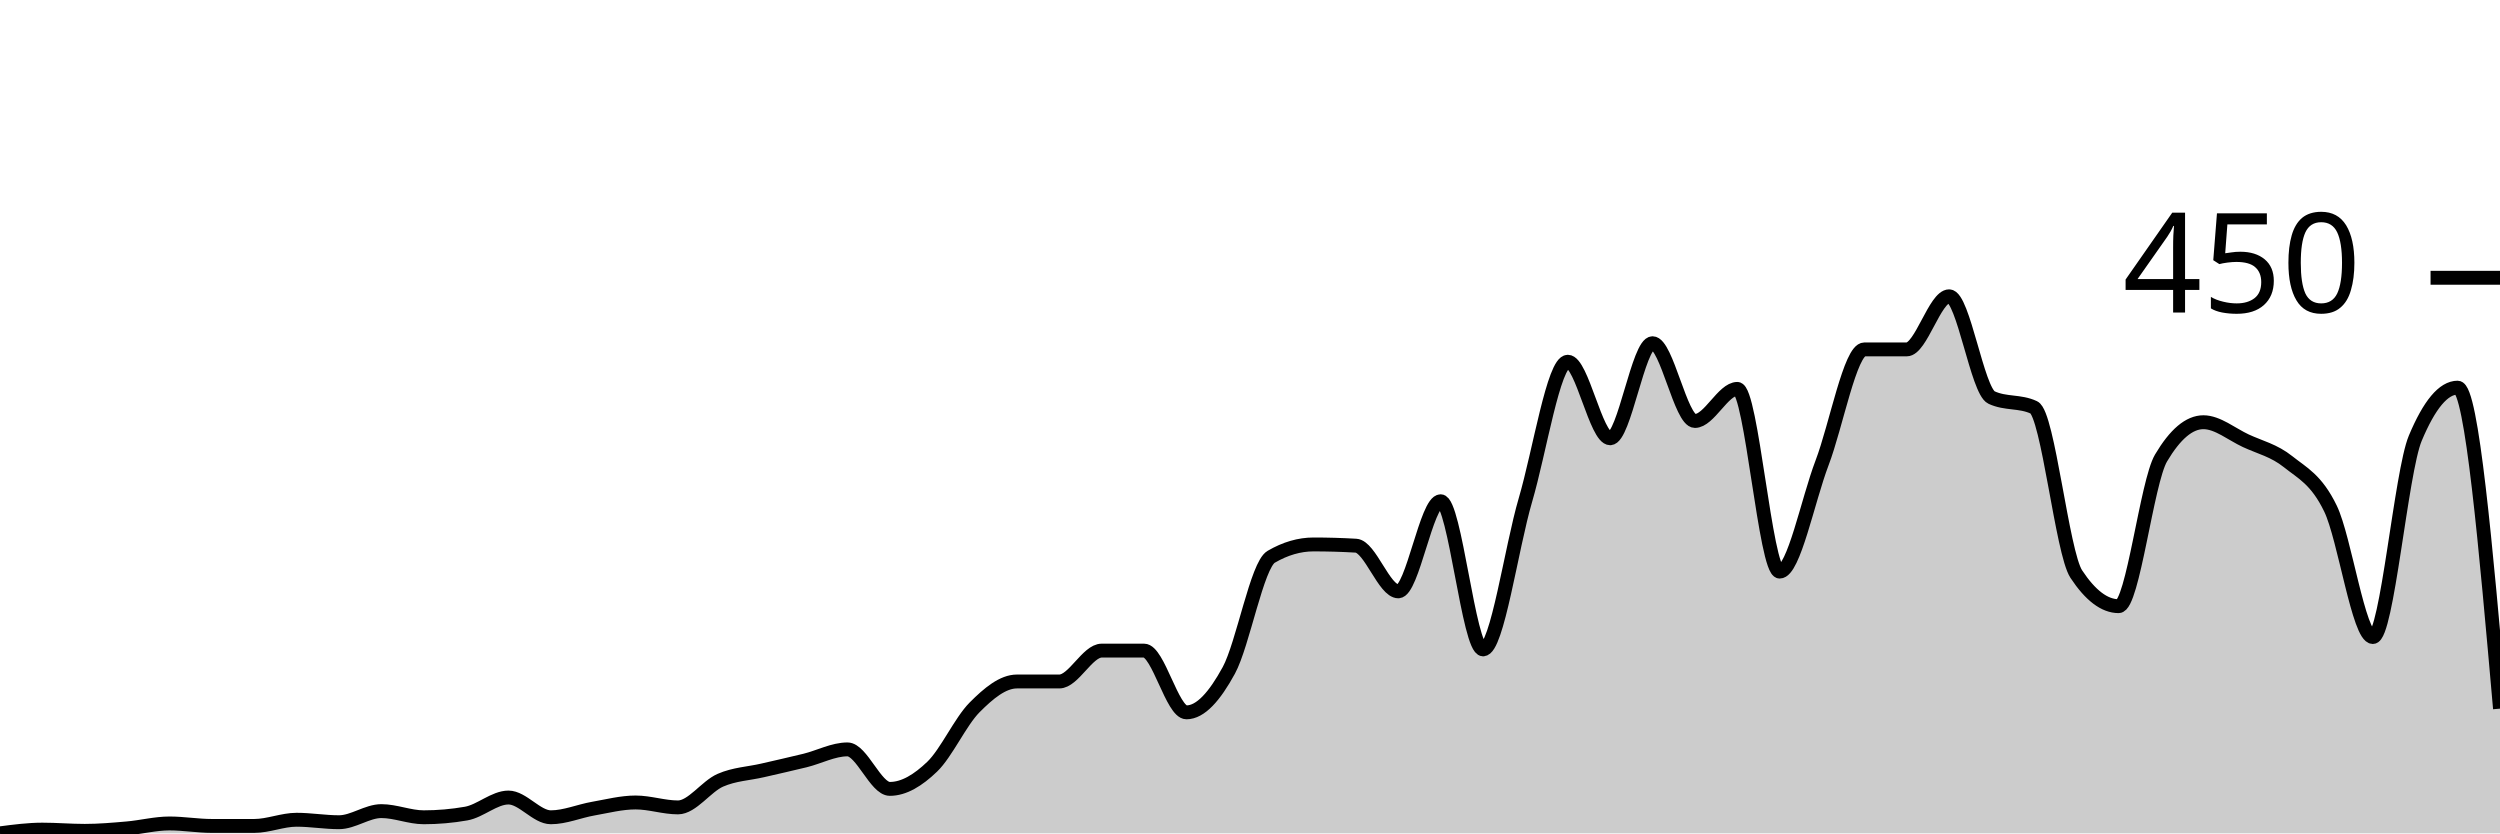
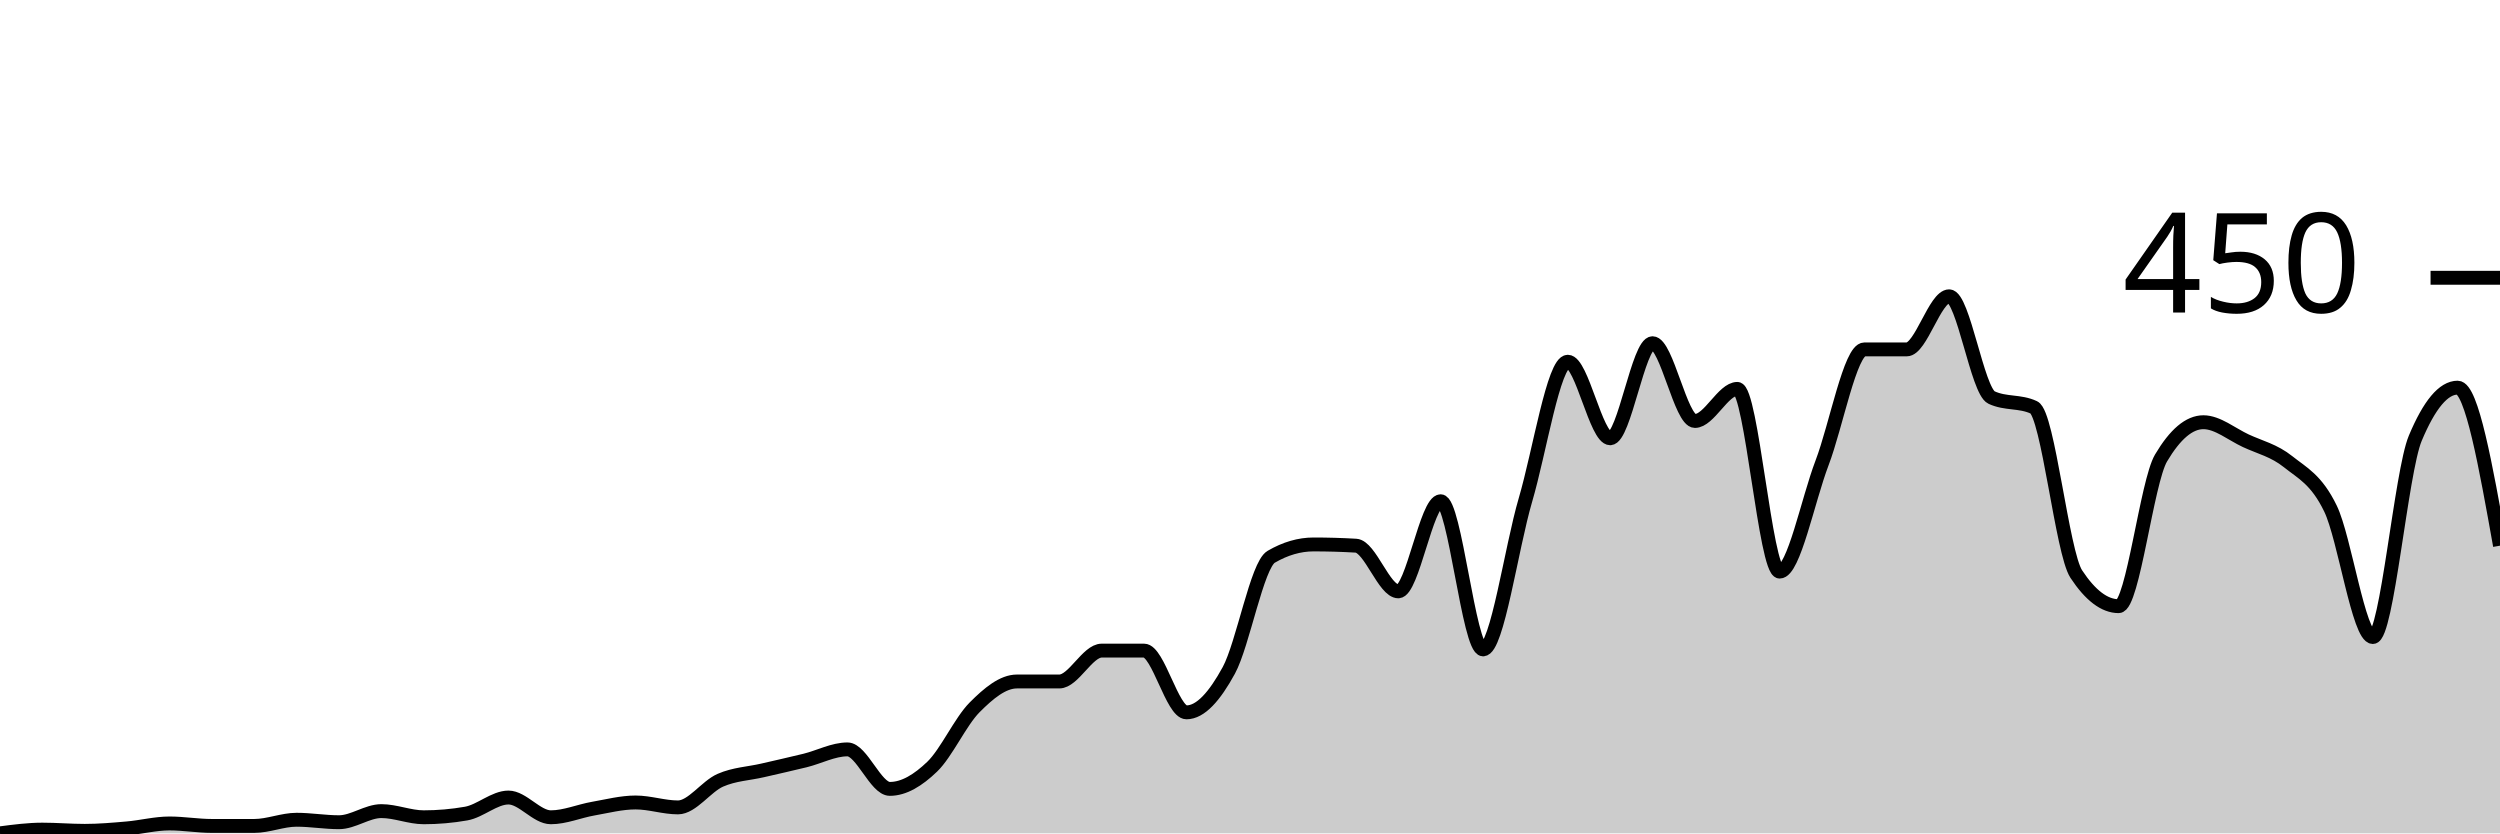
<svg xmlns="http://www.w3.org/2000/svg" viewBox="0 0 180 60">
  <g transform="translate(0,20)">
-     <path class="area" fill="rgba(0, 0, 0, 0.2)" d="M0,40C1.017,39.867,2.034,39.733,3.051,39.733C4.068,39.733,5.085,39.822,6.102,39.822C7.119,39.822,8.136,39.733,9.153,39.644C10.169,39.556,11.186,39.289,12.203,39.289C13.22,39.289,14.237,39.467,15.254,39.467C16.271,39.467,17.288,39.467,18.305,39.467C19.322,39.467,20.339,39.022,21.356,39.022C22.373,39.022,23.39,39.2,24.407,39.2C25.424,39.2,26.441,38.4,27.458,38.4C28.475,38.4,29.492,38.844,30.508,38.844C31.525,38.844,32.542,38.756,33.559,38.578C34.576,38.4,35.593,37.422,36.61,37.422C37.627,37.422,38.644,38.844,39.661,38.844C40.678,38.844,41.695,38.4,42.712,38.222C43.729,38.044,44.746,37.778,45.763,37.778C46.78,37.778,47.797,38.133,48.814,38.133C49.831,38.133,50.847,36.622,51.864,36.178C52.881,35.733,53.898,35.704,54.915,35.467C55.932,35.23,56.949,35.007,57.966,34.756C58.983,34.504,60,33.956,61.017,33.956C62.034,33.956,63.051,36.8,64.068,36.8C65.085,36.8,66.102,36.178,67.119,35.2C68.136,34.222,69.153,31.956,70.169,30.933C71.186,29.911,72.203,29.067,73.22,29.067C74.237,29.067,75.254,29.067,76.271,29.067C77.288,29.067,78.305,26.844,79.322,26.844C80.339,26.844,81.356,26.844,82.373,26.844C83.39,26.844,84.407,31.289,85.424,31.289C86.441,31.289,87.458,30.133,88.475,28.267C89.492,26.4,90.508,20.681,91.525,20.089C92.542,19.496,93.559,19.2,94.576,19.2C95.593,19.2,96.61,19.23,97.627,19.289C98.644,19.348,99.661,22.578,100.678,22.578C101.695,22.578,102.712,16.089,103.729,16.089C104.746,16.089,105.763,26.756,106.78,26.756C107.797,26.756,108.814,19.452,109.831,16C110.847,12.548,111.864,6.044,112.881,6.044C113.898,6.044,114.915,11.556,115.932,11.556C116.949,11.556,117.966,4.711,118.983,4.711C120,4.711,121.017,10.311,122.034,10.311C123.051,10.311,124.068,8,125.085,8C126.102,8,127.119,21.156,128.136,21.156C129.153,21.156,130.169,16,131.186,13.333C132.203,10.667,133.22,5.156,134.237,5.156C135.254,5.156,136.271,5.156,137.288,5.156C138.305,5.156,139.322,1.333,140.339,1.333C141.356,1.333,142.373,8.148,143.39,8.622C144.407,9.096,145.424,8.859,146.441,9.333C147.458,9.807,148.475,19.793,149.492,21.333C150.508,22.874,151.525,23.644,152.542,23.644C153.559,23.644,154.576,14.696,155.593,12.978C156.61,11.259,157.627,10.4,158.644,10.4C159.661,10.4,160.678,11.259,161.695,11.733C162.712,12.207,163.729,12.43,164.746,13.244C165.763,14.059,166.78,14.519,167.797,16.622C168.814,18.726,169.831,25.867,170.847,25.867C171.864,25.867,172.881,13.985,173.898,11.556C174.915,9.126,175.932,7.911,176.949,7.911C177.966,7.911,178.983,19.467,180,31.022L180,40C178.983,40,177.966,40,176.949,40C175.932,40,174.915,40,173.898,40C172.881,40,171.864,40,170.847,40C169.831,40,168.814,40,167.797,40C166.78,40,165.763,40,164.746,40C163.729,40,162.712,40,161.695,40C160.678,40,159.661,40,158.644,40C157.627,40,156.61,40,155.593,40C154.576,40,153.559,40,152.542,40C151.525,40,150.508,40,149.492,40C148.475,40,147.458,40,146.441,40C145.424,40,144.407,40,143.39,40C142.373,40,141.356,40,140.339,40C139.322,40,138.305,40,137.288,40C136.271,40,135.254,40,134.237,40C133.22,40,132.203,40,131.186,40C130.169,40,129.153,40,128.136,40C127.119,40,126.102,40,125.085,40C124.068,40,123.051,40,122.034,40C121.017,40,120,40,118.983,40C117.966,40,116.949,40,115.932,40C114.915,40,113.898,40,112.881,40C111.864,40,110.847,40,109.831,40C108.814,40,107.797,40,106.78,40C105.763,40,104.746,40,103.729,40C102.712,40,101.695,40,100.678,40C99.661,40,98.644,40,97.627,40C96.61,40,95.593,40,94.576,40C93.559,40,92.542,40,91.525,40C90.508,40,89.492,40,88.475,40C87.458,40,86.441,40,85.424,40C84.407,40,83.39,40,82.373,40C81.356,40,80.339,40,79.322,40C78.305,40,77.288,40,76.271,40C75.254,40,74.237,40,73.22,40C72.203,40,71.186,40,70.169,40C69.153,40,68.136,40,67.119,40C66.102,40,65.085,40,64.068,40C63.051,40,62.034,40,61.017,40C60,40,58.983,40,57.966,40C56.949,40,55.932,40,54.915,40C53.898,40,52.881,40,51.864,40C50.847,40,49.831,40,48.814,40C47.797,40,46.78,40,45.763,40C44.746,40,43.729,40,42.712,40C41.695,40,40.678,40,39.661,40C38.644,40,37.627,40,36.61,40C35.593,40,34.576,40,33.559,40C32.542,40,31.525,40,30.508,40C29.492,40,28.475,40,27.458,40C26.441,40,25.424,40,24.407,40C23.39,40,22.373,40,21.356,40C20.339,40,19.322,40,18.305,40C17.288,40,16.271,40,15.254,40C14.237,40,13.22,40,12.203,40C11.186,40,10.169,40,9.153,40C8.136,40,7.119,40,6.102,40C5.085,40,4.068,40,3.051,40C2.034,40,1.017,40,0,40Z" />
-     <path class="line" stroke="black" fill="none" d="M0,40C1.017,39.867,2.034,39.733,3.051,39.733C4.068,39.733,5.085,39.822,6.102,39.822C7.119,39.822,8.136,39.733,9.153,39.644C10.169,39.556,11.186,39.289,12.203,39.289C13.22,39.289,14.237,39.467,15.254,39.467C16.271,39.467,17.288,39.467,18.305,39.467C19.322,39.467,20.339,39.022,21.356,39.022C22.373,39.022,23.39,39.2,24.407,39.2C25.424,39.2,26.441,38.4,27.458,38.4C28.475,38.4,29.492,38.844,30.508,38.844C31.525,38.844,32.542,38.756,33.559,38.578C34.576,38.4,35.593,37.422,36.61,37.422C37.627,37.422,38.644,38.844,39.661,38.844C40.678,38.844,41.695,38.4,42.712,38.222C43.729,38.044,44.746,37.778,45.763,37.778C46.78,37.778,47.797,38.133,48.814,38.133C49.831,38.133,50.847,36.622,51.864,36.178C52.881,35.733,53.898,35.704,54.915,35.467C55.932,35.23,56.949,35.007,57.966,34.756C58.983,34.504,60,33.956,61.017,33.956C62.034,33.956,63.051,36.8,64.068,36.8C65.085,36.8,66.102,36.178,67.119,35.2C68.136,34.222,69.153,31.956,70.169,30.933C71.186,29.911,72.203,29.067,73.22,29.067C74.237,29.067,75.254,29.067,76.271,29.067C77.288,29.067,78.305,26.844,79.322,26.844C80.339,26.844,81.356,26.844,82.373,26.844C83.39,26.844,84.407,31.289,85.424,31.289C86.441,31.289,87.458,30.133,88.475,28.267C89.492,26.4,90.508,20.681,91.525,20.089C92.542,19.496,93.559,19.2,94.576,19.2C95.593,19.2,96.61,19.23,97.627,19.289C98.644,19.348,99.661,22.578,100.678,22.578C101.695,22.578,102.712,16.089,103.729,16.089C104.746,16.089,105.763,26.756,106.78,26.756C107.797,26.756,108.814,19.452,109.831,16C110.847,12.548,111.864,6.044,112.881,6.044C113.898,6.044,114.915,11.556,115.932,11.556C116.949,11.556,117.966,4.711,118.983,4.711C120,4.711,121.017,10.311,122.034,10.311C123.051,10.311,124.068,8,125.085,8C126.102,8,127.119,21.156,128.136,21.156C129.153,21.156,130.169,16,131.186,13.333C132.203,10.667,133.22,5.156,134.237,5.156C135.254,5.156,136.271,5.156,137.288,5.156C138.305,5.156,139.322,1.333,140.339,1.333C141.356,1.333,142.373,8.148,143.39,8.622C144.407,9.096,145.424,8.859,146.441,9.333C147.458,9.807,148.475,19.793,149.492,21.333C150.508,22.874,151.525,23.644,152.542,23.644C153.559,23.644,154.576,14.696,155.593,12.978C156.61,11.259,157.627,10.4,158.644,10.4C159.661,10.4,160.678,11.259,161.695,11.733C162.712,12.207,163.729,12.43,164.746,13.244C165.763,14.059,166.78,14.519,167.797,16.622C168.814,18.726,169.831,25.867,170.847,25.867C171.864,25.867,172.881,13.985,173.898,11.556C174.915,9.126,175.932,7.911,176.949,7.911C177.966,7.911,178.983,19.467,180,31.022" />
+     <path class="area" fill="rgba(0, 0, 0, 0.2)" d="M0,40C1.017,39.867,2.034,39.733,3.051,39.733C4.068,39.733,5.085,39.822,6.102,39.822C7.119,39.822,8.136,39.733,9.153,39.644C10.169,39.556,11.186,39.289,12.203,39.289C13.22,39.289,14.237,39.467,15.254,39.467C16.271,39.467,17.288,39.467,18.305,39.467C19.322,39.467,20.339,39.022,21.356,39.022C22.373,39.022,23.39,39.2,24.407,39.2C25.424,39.2,26.441,38.4,27.458,38.4C28.475,38.4,29.492,38.844,30.508,38.844C31.525,38.844,32.542,38.756,33.559,38.578C34.576,38.4,35.593,37.422,36.61,37.422C37.627,37.422,38.644,38.844,39.661,38.844C40.678,38.844,41.695,38.4,42.712,38.222C43.729,38.044,44.746,37.778,45.763,37.778C46.78,37.778,47.797,38.133,48.814,38.133C49.831,38.133,50.847,36.622,51.864,36.178C52.881,35.733,53.898,35.704,54.915,35.467C55.932,35.23,56.949,35.007,57.966,34.756C58.983,34.504,60,33.956,61.017,33.956C62.034,33.956,63.051,36.8,64.068,36.8C65.085,36.8,66.102,36.178,67.119,35.2C68.136,34.222,69.153,31.956,70.169,30.933C71.186,29.911,72.203,29.067,73.22,29.067C74.237,29.067,75.254,29.067,76.271,29.067C77.288,29.067,78.305,26.844,79.322,26.844C80.339,26.844,81.356,26.844,82.373,26.844C83.39,26.844,84.407,31.289,85.424,31.289C86.441,31.289,87.458,30.133,88.475,28.267C89.492,26.4,90.508,20.681,91.525,20.089C92.542,19.496,93.559,19.2,94.576,19.2C95.593,19.2,96.61,19.23,97.627,19.289C98.644,19.348,99.661,22.578,100.678,22.578C101.695,22.578,102.712,16.089,103.729,16.089C104.746,16.089,105.763,26.756,106.78,26.756C107.797,26.756,108.814,19.452,109.831,16C110.847,12.548,111.864,6.044,112.881,6.044C113.898,6.044,114.915,11.556,115.932,11.556C116.949,11.556,117.966,4.711,118.983,4.711C120,4.711,121.017,10.311,122.034,10.311C123.051,10.311,124.068,8,125.085,8C126.102,8,127.119,21.156,128.136,21.156C129.153,21.156,130.169,16,131.186,13.333C132.203,10.667,133.22,5.156,134.237,5.156C135.254,5.156,136.271,5.156,137.288,5.156C138.305,5.156,139.322,1.333,140.339,1.333C141.356,1.333,142.373,8.148,143.39,8.622C144.407,9.096,145.424,8.859,146.441,9.333C147.458,9.807,148.475,19.793,149.492,21.333C150.508,22.874,151.525,23.644,152.542,23.644C153.559,23.644,154.576,14.696,155.593,12.978C156.61,11.259,157.627,10.4,158.644,10.4C159.661,10.4,160.678,11.259,161.695,11.733C162.712,12.207,163.729,12.43,164.746,13.244C165.763,14.059,166.78,14.519,167.797,16.622C168.814,18.726,169.831,25.867,170.847,25.867C171.864,25.867,172.881,13.985,173.898,11.556C174.915,9.126,175.932,7.911,176.949,7.911C177.966,7.911,178.983,13.6,180,19.289L180,40C178.983,40,177.966,40,176.949,40C175.932,40,174.915,40,173.898,40C172.881,40,171.864,40,170.847,40C169.831,40,168.814,40,167.797,40C166.78,40,165.763,40,164.746,40C163.729,40,162.712,40,161.695,40C160.678,40,159.661,40,158.644,40C157.627,40,156.61,40,155.593,40C154.576,40,153.559,40,152.542,40C151.525,40,150.508,40,149.492,40C148.475,40,147.458,40,146.441,40C145.424,40,144.407,40,143.39,40C142.373,40,141.356,40,140.339,40C139.322,40,138.305,40,137.288,40C136.271,40,135.254,40,134.237,40C133.22,40,132.203,40,131.186,40C130.169,40,129.153,40,128.136,40C127.119,40,126.102,40,125.085,40C124.068,40,123.051,40,122.034,40C121.017,40,120,40,118.983,40C117.966,40,116.949,40,115.932,40C114.915,40,113.898,40,112.881,40C111.864,40,110.847,40,109.831,40C108.814,40,107.797,40,106.78,40C105.763,40,104.746,40,103.729,40C102.712,40,101.695,40,100.678,40C99.661,40,98.644,40,97.627,40C96.61,40,95.593,40,94.576,40C93.559,40,92.542,40,91.525,40C90.508,40,89.492,40,88.475,40C87.458,40,86.441,40,85.424,40C84.407,40,83.39,40,82.373,40C81.356,40,80.339,40,79.322,40C78.305,40,77.288,40,76.271,40C75.254,40,74.237,40,73.22,40C72.203,40,71.186,40,70.169,40C69.153,40,68.136,40,67.119,40C66.102,40,65.085,40,64.068,40C63.051,40,62.034,40,61.017,40C60,40,58.983,40,57.966,40C56.949,40,55.932,40,54.915,40C53.898,40,52.881,40,51.864,40C50.847,40,49.831,40,48.814,40C47.797,40,46.78,40,45.763,40C44.746,40,43.729,40,42.712,40C41.695,40,40.678,40,39.661,40C38.644,40,37.627,40,36.61,40C35.593,40,34.576,40,33.559,40C32.542,40,31.525,40,30.508,40C29.492,40,28.475,40,27.458,40C26.441,40,25.424,40,24.407,40C23.39,40,22.373,40,21.356,40C20.339,40,19.322,40,18.305,40C17.288,40,16.271,40,15.254,40C14.237,40,13.22,40,12.203,40C11.186,40,10.169,40,9.153,40C8.136,40,7.119,40,6.102,40C5.085,40,4.068,40,3.051,40C2.034,40,1.017,40,0,40Z" />
+     <path class="line" stroke="black" fill="none" d="M0,40C1.017,39.867,2.034,39.733,3.051,39.733C4.068,39.733,5.085,39.822,6.102,39.822C7.119,39.822,8.136,39.733,9.153,39.644C10.169,39.556,11.186,39.289,12.203,39.289C13.22,39.289,14.237,39.467,15.254,39.467C16.271,39.467,17.288,39.467,18.305,39.467C19.322,39.467,20.339,39.022,21.356,39.022C22.373,39.022,23.39,39.2,24.407,39.2C25.424,39.2,26.441,38.4,27.458,38.4C28.475,38.4,29.492,38.844,30.508,38.844C31.525,38.844,32.542,38.756,33.559,38.578C34.576,38.4,35.593,37.422,36.61,37.422C37.627,37.422,38.644,38.844,39.661,38.844C40.678,38.844,41.695,38.4,42.712,38.222C43.729,38.044,44.746,37.778,45.763,37.778C46.78,37.778,47.797,38.133,48.814,38.133C49.831,38.133,50.847,36.622,51.864,36.178C52.881,35.733,53.898,35.704,54.915,35.467C55.932,35.23,56.949,35.007,57.966,34.756C58.983,34.504,60,33.956,61.017,33.956C62.034,33.956,63.051,36.8,64.068,36.8C65.085,36.8,66.102,36.178,67.119,35.2C68.136,34.222,69.153,31.956,70.169,30.933C71.186,29.911,72.203,29.067,73.22,29.067C74.237,29.067,75.254,29.067,76.271,29.067C77.288,29.067,78.305,26.844,79.322,26.844C80.339,26.844,81.356,26.844,82.373,26.844C83.39,26.844,84.407,31.289,85.424,31.289C86.441,31.289,87.458,30.133,88.475,28.267C89.492,26.4,90.508,20.681,91.525,20.089C92.542,19.496,93.559,19.2,94.576,19.2C95.593,19.2,96.61,19.23,97.627,19.289C98.644,19.348,99.661,22.578,100.678,22.578C101.695,22.578,102.712,16.089,103.729,16.089C104.746,16.089,105.763,26.756,106.78,26.756C107.797,26.756,108.814,19.452,109.831,16C110.847,12.548,111.864,6.044,112.881,6.044C113.898,6.044,114.915,11.556,115.932,11.556C116.949,11.556,117.966,4.711,118.983,4.711C120,4.711,121.017,10.311,122.034,10.311C123.051,10.311,124.068,8,125.085,8C126.102,8,127.119,21.156,128.136,21.156C129.153,21.156,130.169,16,131.186,13.333C132.203,10.667,133.22,5.156,134.237,5.156C135.254,5.156,136.271,5.156,137.288,5.156C138.305,5.156,139.322,1.333,140.339,1.333C141.356,1.333,142.373,8.148,143.39,8.622C144.407,9.096,145.424,8.859,146.441,9.333C147.458,9.807,148.475,19.793,149.492,21.333C150.508,22.874,151.525,23.644,152.542,23.644C153.559,23.644,154.576,14.696,155.593,12.978C156.61,11.259,157.627,10.4,158.644,10.4C159.661,10.4,160.678,11.259,161.695,11.733C162.712,12.207,163.729,12.43,164.746,13.244C165.763,14.059,166.78,14.519,167.797,16.622C168.814,18.726,169.831,25.867,170.847,25.867C171.864,25.867,172.881,13.985,173.898,11.556C174.915,9.126,175.932,7.911,176.949,7.911C177.966,7.911,178.983,13.6,180,19.289" />
    <path class="axis-ceiling" stroke-width="1" stroke="black" fill="none" d="M175,0L180,0" />
    <text class="axis-ceiling-label" font-family="sans-serif" text-anchor="end" font-size="10px" x="170" y="2.5">450</text>
  </g>
</svg>
